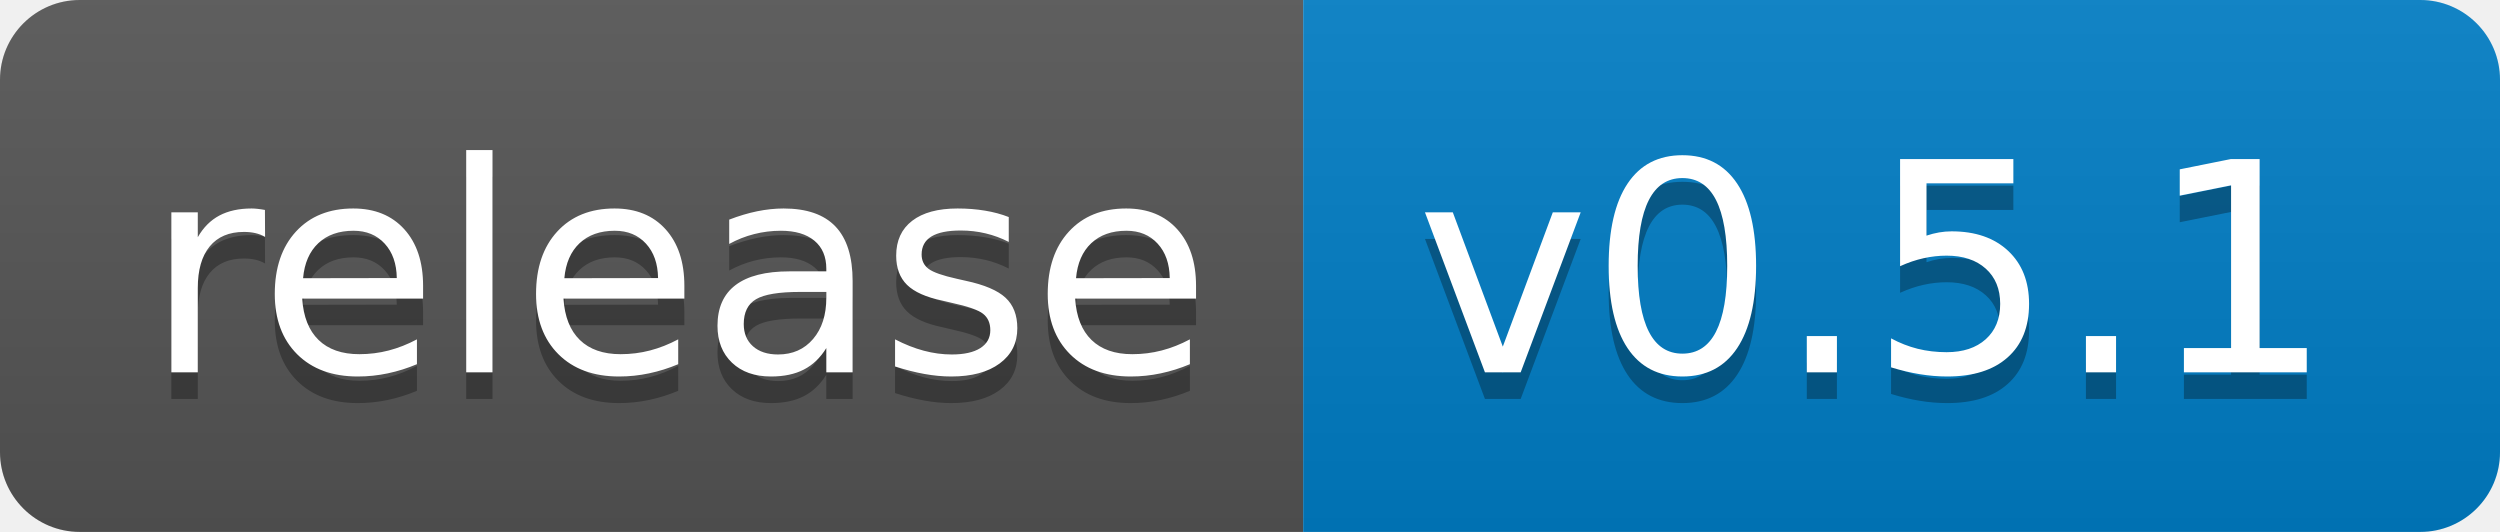
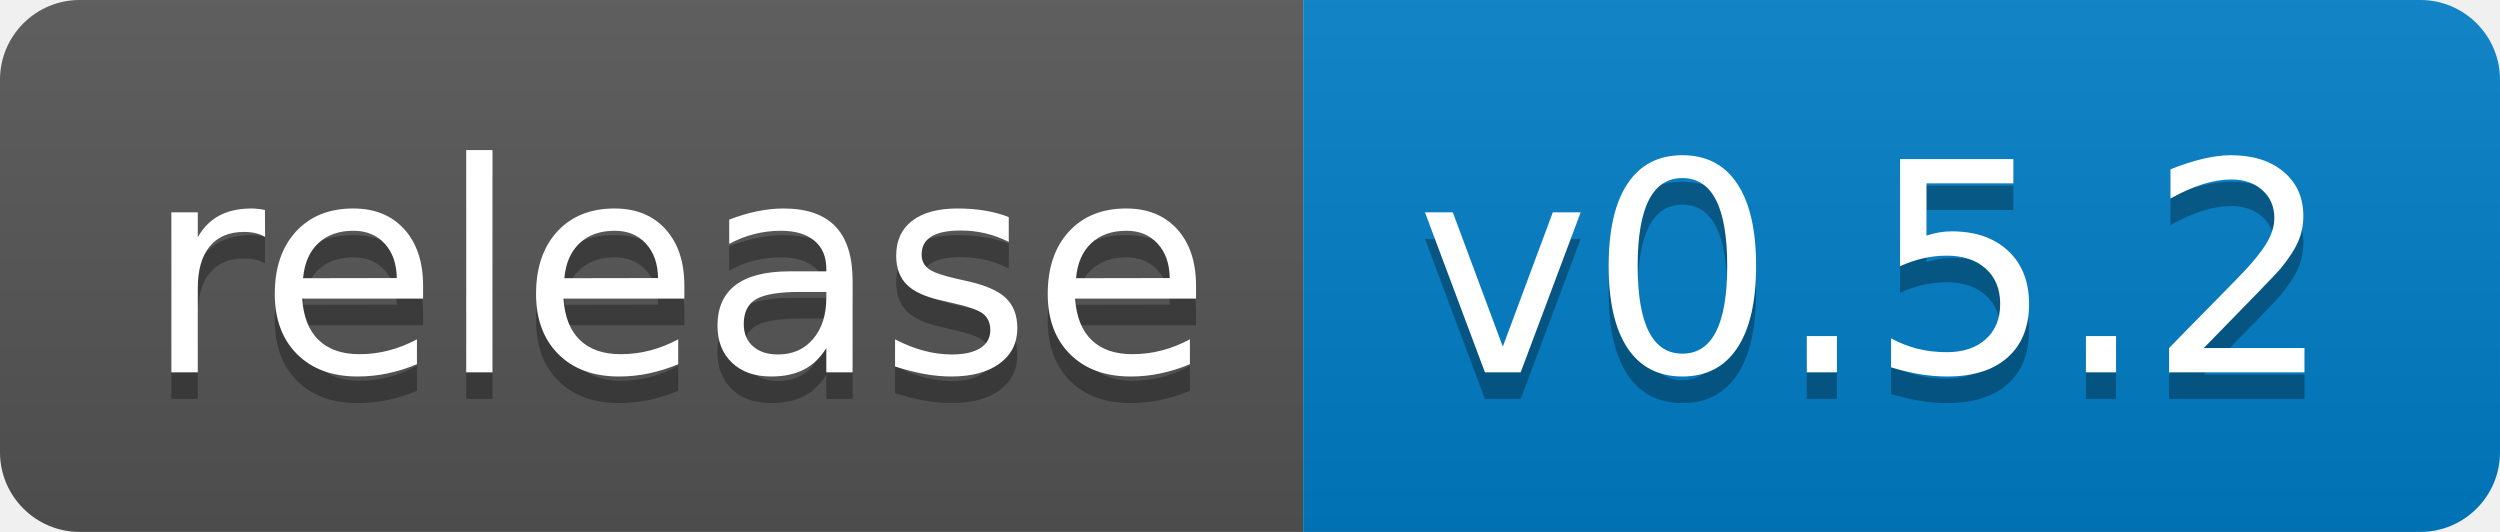
- <svg xmlns="http://www.w3.org/2000/svg" width="94" height="20" role="img" aria-label="release: v0.5.1">
+ <svg xmlns="http://www.w3.org/2000/svg" width="94" height="20" role="img" aria-label="release: v0.5.2">
  <linearGradient id="s" x2="0" y2="100%">
    <stop offset="0" stop-color="#bbb" stop-opacity=".1" />
    <stop offset="1" stop-opacity=".1" />
  </linearGradient>
  <clipPath id="r">
    <rect width="94" height="20" rx="3" fill="#fff" />
  </clipPath>
  <g clip-path="url(#r)">
    <rect width="49" height="20" fill="#555" />
    <rect x="49" width="45" height="20" fill="#007ec6" />
    <rect width="94" height="20" fill="url(#s)" />
  </g>
  <g fill="#fff" text-anchor="middle" font-family="Verdana,Geneva,DejaVu Sans,sans-serif" text-rendering="geometricPrecision" font-size="110">
    <text aria-hidden="true" x="255" y="150" fill="#010101" fill-opacity=".3" transform="scale(.1)" textLength="390">release</text>
    <text x="255" y="140" transform="scale(.1)" fill="#fff" textLength="390">release</text>
-     <text aria-hidden="true" x="705" y="150" fill="#010101" fill-opacity=".3" transform="scale(.1)" textLength="350">v0.5.1</text>
-     <text x="705" y="140" transform="scale(.1)" fill="#fff" textLength="350">v0.5.1</text>
+     <text aria-hidden="true" x="705" y="150" fill="#010101" fill-opacity=".3" transform="scale(.1)" textLength="350">v0.5.2</text>
+     <text x="705" y="140" transform="scale(.1)" fill="#fff" textLength="350">v0.5.2</text>
  </g>
</svg>
